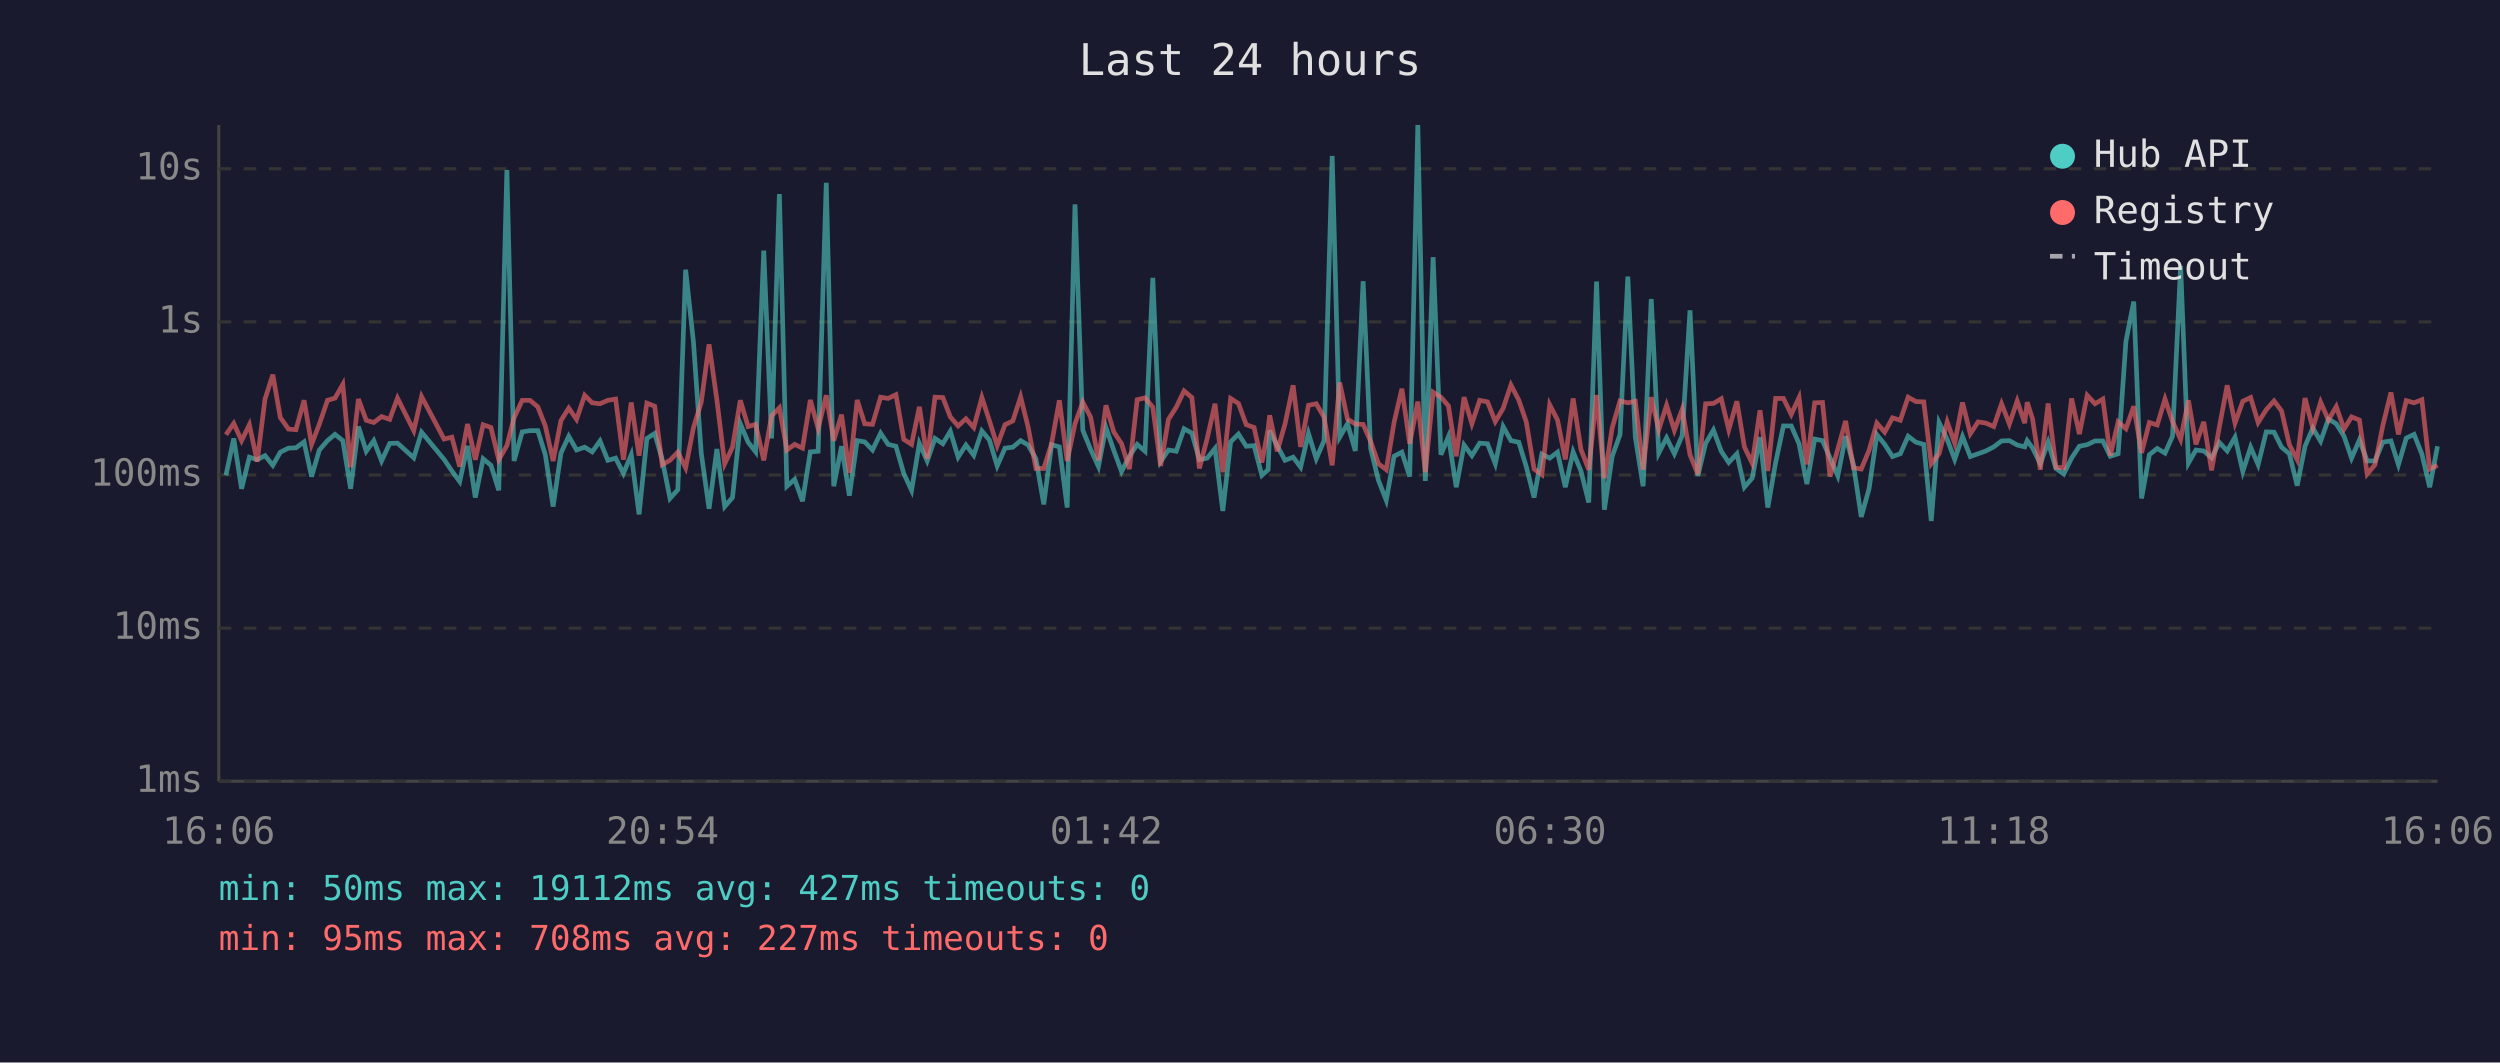
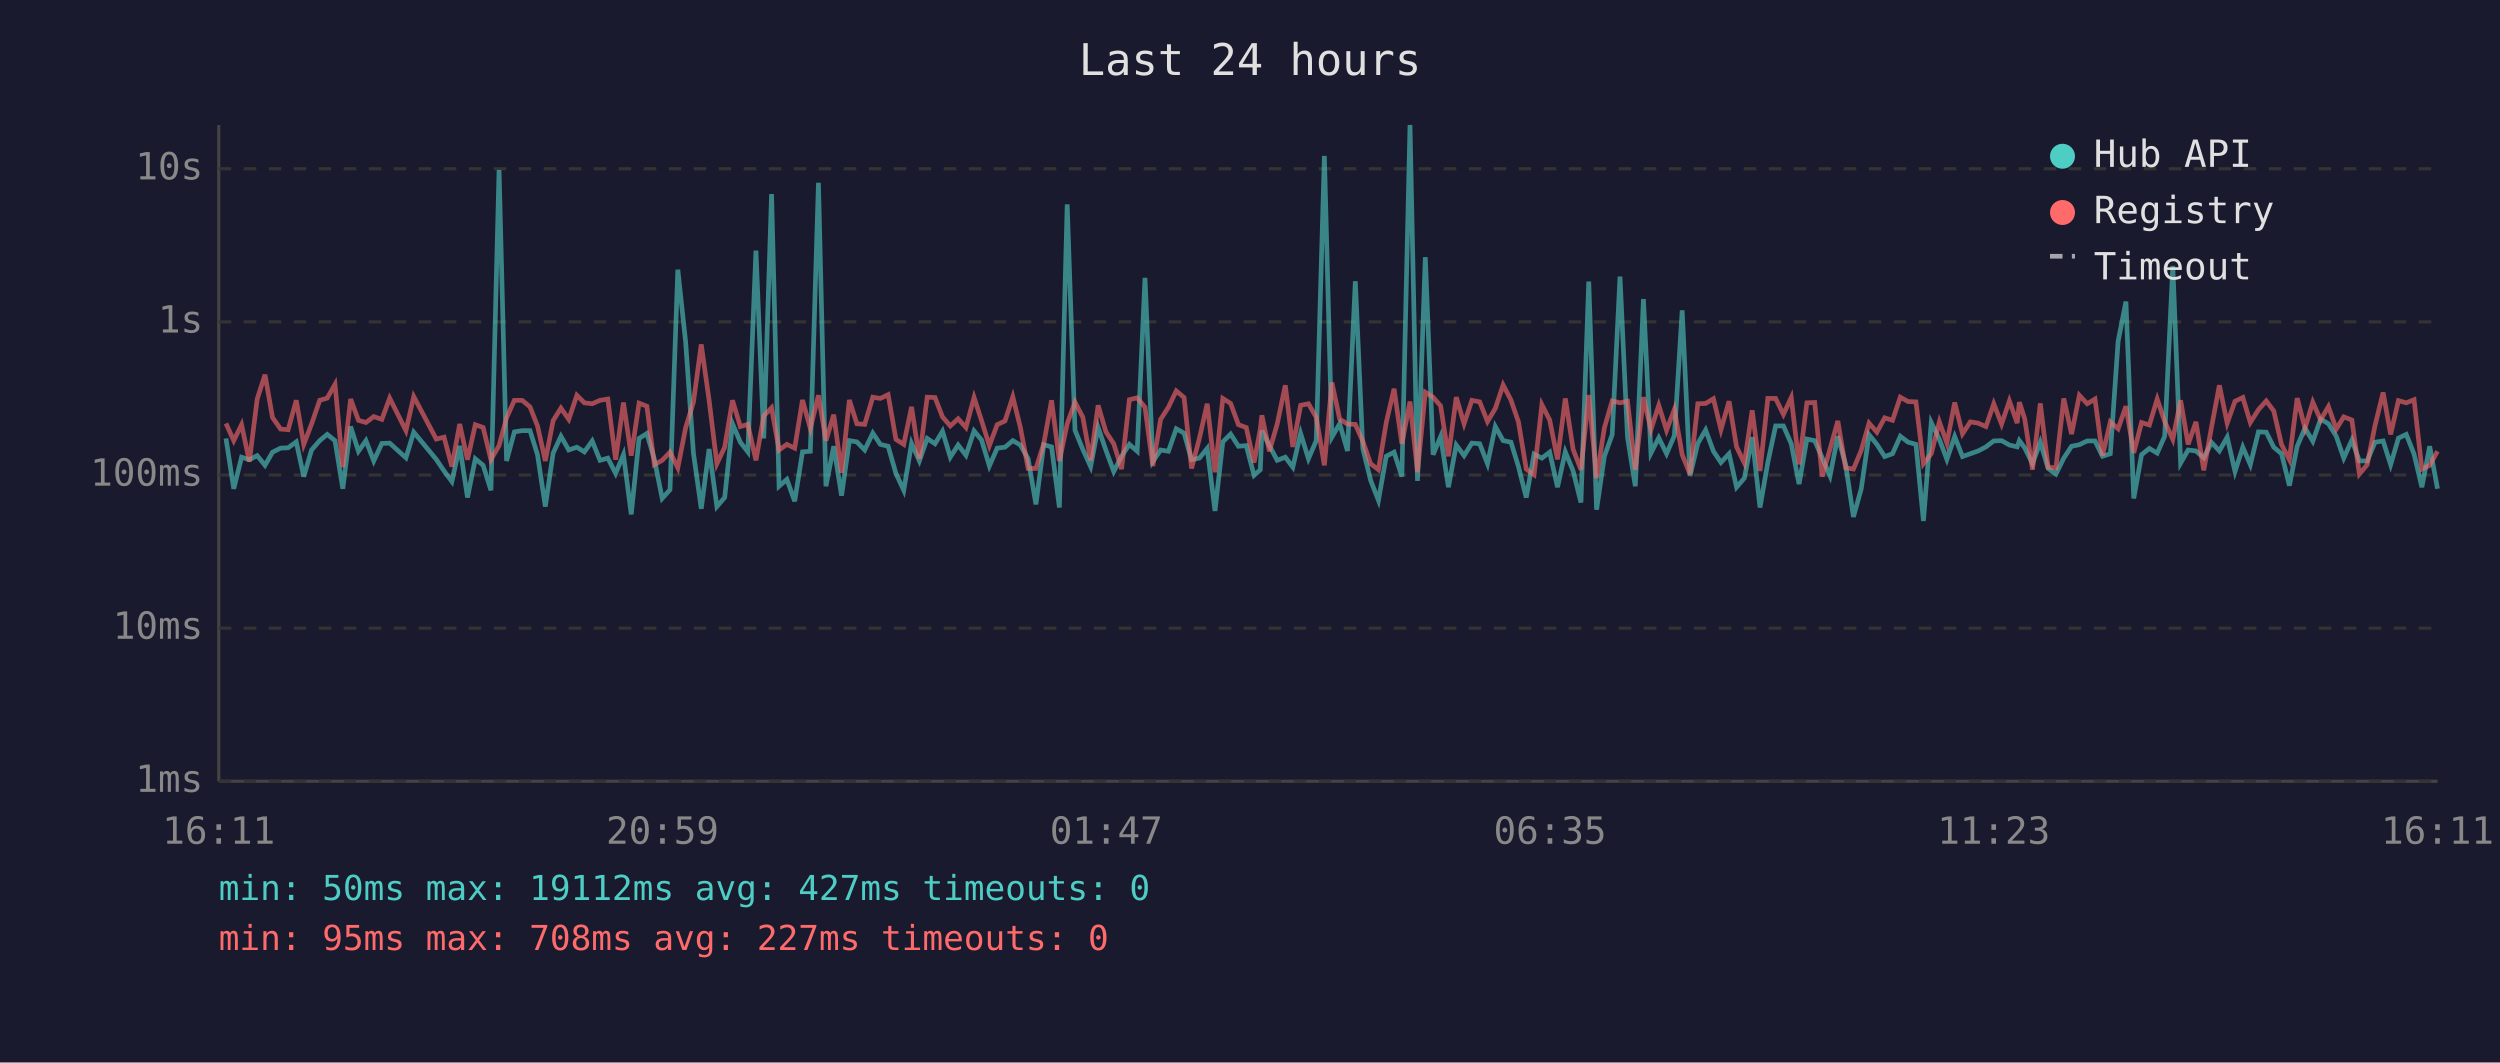
<svg xmlns="http://www.w3.org/2000/svg" viewBox="0 0 800 340" font-family="monospace" font-size="12">
  <rect width="800" height="340" fill="#1a1a2e" />
  <text x="400" y="24" fill="#e0e0e0" font-size="14" text-anchor="middle">Last 24 hours</text>
  <line x1="70" y1="40" x2="70" y2="250" stroke="#444" stroke-width="1" />
  <line x1="70" y1="250" x2="780" y2="250" stroke="#444" stroke-width="1" />
  <line x1="70" y1="250" x2="780" y2="250" stroke="#333" stroke-width="1" stroke-dasharray="4" />
  <text x="65" y="250" fill="#888" text-anchor="end" dominant-baseline="middle">1ms</text>
  <line x1="70" y1="201" x2="780" y2="201" stroke="#333" stroke-width="1" stroke-dasharray="4" />
  <text x="65" y="201" fill="#888" text-anchor="end" dominant-baseline="middle">10ms</text>
  <line x1="70" y1="152" x2="780" y2="152" stroke="#333" stroke-width="1" stroke-dasharray="4" />
  <text x="65" y="152" fill="#888" text-anchor="end" dominant-baseline="middle">100ms</text>
  <line x1="70" y1="103" x2="780" y2="103" stroke="#333" stroke-width="1" stroke-dasharray="4" />
  <text x="65" y="103" fill="#888" text-anchor="end" dominant-baseline="middle">1s</text>
  <line x1="70" y1="54" x2="780" y2="54" stroke="#333" stroke-width="1" stroke-dasharray="4" />
  <text x="65" y="54" fill="#888" text-anchor="end" dominant-baseline="middle">10s</text>
-   <text x="70" y="270" fill="#888" text-anchor="middle">16:06</text>
-   <text x="212" y="270" fill="#888" text-anchor="middle">20:54</text>
-   <text x="354" y="270" fill="#888" text-anchor="middle">01:42</text>
-   <text x="496" y="270" fill="#888" text-anchor="middle">06:30</text>
-   <text x="638" y="270" fill="#888" text-anchor="middle">11:18</text>
-   <text x="780" y="270" fill="#888" text-anchor="middle">16:06</text>
-   <polyline points="72.3,152.1 74.8,140.3 77.3,156.4 79.8,146.3 82.3,147.1 84.8,145.8 87.3,148.9 89.7,144.7 92.3,143.4 94.7,143.3 97.3,141.4 99.7,152.5 102.2,144.0 104.8,141.0 107.2,139.0 109.7,141.0 112.2,156.4 114.7,136.5 117.2,144.4 119.6,141.0 122.1,147.5 124.7,141.9 127.2,141.8 132.4,146.5 134.9,138.3 142.1,147.0 144.6,150.7 147.1,154.1 149.6,142.7 152.1,159.2 154.6,146.8 157.1,148.9 159.6,156.9 162.2,54.4 164.5,147.5 167.1,138.2 169.6,137.8 172.1,137.8 174.5,145.5 177.0,162.1 179.5,145.0 182.0,139.6 184.5,144.0 187.1,143.1 189.5,144.6 192.0,141.1 194.5,147.3 197.0,146.6 199.5,151.5 202.0,145.5 204.5,164.6 207.0,140.3 209.5,138.7 211.9,147.0 214.4,159.5 216.9,156.7 219.4,86.3 221.9,109.4 224.4,145.0 226.9,162.8 229.4,143.7 231.9,162.1 234.4,159.2 236.9,135.6 239.4,141.5 241.8,144.6 244.4,80.2 246.9,140.3 249.4,62.1 251.8,155.6 254.3,153.4 256.8,160.4 259.3,144.6 261.8,144.4 264.4,58.5 266.8,155.6 269.3,142.8 271.8,158.6 274.3,141.0 276.7,141.4 279.2,144.0 281.8,138.6 284.2,142.2 286.7,142.8 289.2,151.5 291.7,156.9 294.2,141.9 296.7,147.5 299.2,140.3 301.7,142.0 304.1,138.0 306.6,146.3 309.1,142.4 311.6,145.7 314.2,137.9 316.6,140.8 319.1,149.1 321.6,143.4 324.1,143.1 326.6,141.0 329.0,142.4 331.5,146.8 334.0,161.4 336.5,142.3 339.0,143.0 341.5,162.4 344.0,65.4 346.5,137.7 349.0,143.8 351.5,149.3 353.9,136.8 356.4,144.1 358.9,150.9 361.4,146.0 363.9,142.2 366.4,144.4 368.9,88.9 371.4,147.7 373.9,144.0 376.4,144.4 378.9,137.2 381.4,138.6 383.8,147.1 386.3,146.6 388.8,143.5 391.3,163.5 393.8,141.4 396.3,138.9 398.8,142.8 401.3,142.6 403.8,152.1 405.8,150.3 406.3,137.8 408.7,142.6 411.2,147.3 413.8,146.3 416.2,149.5 418.7,138.7 421.2,146.8 423.7,141.0 426.3,49.9 428.7,139.9 431.2,135.6 433.7,144.3 436.2,90.0 438.6,143.5 441.1,153.7 443.6,160.1 446.1,146.0 448.6,144.7 451.1,152.5 453.7,40.0 456.1,153.9 458.6,82.3 461.1,145.5 463.5,139.7 466.0,155.9 468.5,142.4 471.0,145.8 473.5,141.8 476.0,142.0 478.5,148.4 481.0,136.5 483.5,141.0 486.0,141.5 488.4,149.3 490.9,159.2 493.4,145.3 495.9,146.6 498.4,144.7 500.9,155.9 503.4,144.6 505.9,150.7 508.4,160.8 510.9,90.1 513.4,163.1 515.9,146.0 518.4,139.1 520.9,88.5 523.3,139.9 525.8,155.6 528.4,95.7 530.8,145.0 533.3,140.1 535.8,145.2 538.3,139.4 540.8,99.3 543.3,152.3 545.8,141.9 548.3,137.6 550.8,144.4 553.2,148.0 555.8,145.2 558.2,155.9 560.7,153.0 563.2,139.9 565.7,162.4 568.2,148.0 570.7,136.3 573.2,136.3 575.7,142.0 578.2,154.9 580.7,140.5 583.2,141.0 585.6,146.5 588.1,152.3 590.6,139.6 593.1,148.7 595.6,165.4 598.1,156.4 600.6,139.1 603.1,142.2 605.6,146.1 608.1,145.2 610.6,139.6 613.1,141.5 615.6,142.2 618.0,166.7 620.5,135.2 623.1,140.6 625.5,147.0 628.0,139.7 630.5,146.1 633.0,145.2 635.5,144.3 638.0,143.0 640.5,141.1 643.0,141.0 645.5,142.4 647.9,143.0 648.7,141.0 650.4,143.3 652.9,148.4 655.4,141.5 657.9,149.9 660.4,151.7 662.9,146.6 665.4,142.8 667.9,142.3 670.4,141.1 672.9,141.1 675.3,146.0 677.8,145.2 680.3,109.2 682.8,96.5 685.3,159.5 687.8,145.5 690.3,143.5 692.8,145.0 695.2,139.6 697.8,85.1 700.3,148.2 702.7,144.0 705.2,144.3 707.7,146.5 710.2,141.6 712.7,144.3 715.2,139.9 717.7,150.9 720.2,143.1 722.6,148.7 725.2,138.2 727.7,138.3 730.1,143.1 732.6,145.2 735.1,155.4 737.6,142.8 740.1,137.0 742.6,141.2 745.1,134.1 747.6,135.6 750.1,139.6 752.5,146.6 755.0,140.8 757.5,147.5 760.0,147.5 762.5,141.5 765.1,141.1 767.5,148.7 770.0,140.2 772.5,139.0 775.0,145.3 777.5,155.9 780.0,142.8" fill="none" stroke="#4ecdc4" stroke-width="1.5" opacity="0.6" />
-   <polyline points="72.3,139.1 74.8,135.5 77.3,141.0 79.8,135.9 82.3,147.7 84.8,127.7 87.3,119.9 89.7,133.6 92.3,137.3 94.7,137.5 97.3,128.1 99.7,142.2 102.2,135.7 104.8,128.1 107.2,127.4 109.7,123.0 112.2,149.5 114.7,127.7 117.2,134.5 119.6,135.2 122.1,133.3 124.7,134.2 127.2,127.4 132.4,137.8 134.9,126.9 142.1,140.5 144.6,139.9 147.1,149.3 149.6,135.7 152.1,147.1 154.6,135.9 157.1,136.8 159.6,147.1 162.2,142.6 164.5,133.7 167.1,128.1 169.6,128.1 172.1,130.2 174.5,136.3 177.0,147.5 179.5,134.6 182.0,130.6 184.5,134.2 187.1,126.5 189.5,128.9 192.0,129.2 194.5,128.1 197.0,127.7 199.5,147.1 202.0,128.8 204.5,145.8 207.0,129.0 209.5,130.0 211.9,148.7 214.4,147.3 216.9,144.7 219.4,149.7 221.9,136.9 224.4,128.7 226.9,110.2 229.4,128.0 231.9,148.4 234.4,143.1 236.9,128.1 239.4,136.5 241.8,135.8 244.4,147.3 246.9,133.1 249.4,130.5 251.8,144.0 254.3,142.2 256.8,143.4 259.3,128.0 261.8,137.1 264.4,126.5 266.8,141.0 269.3,132.7 271.8,151.3 274.3,128.0 276.7,135.6 279.2,135.8 281.8,127.1 284.2,127.5 286.7,126.3 289.2,140.6 291.7,142.2 294.2,130.2 296.7,146.8 299.2,127.1 301.7,127.2 304.1,133.4 306.6,136.3 309.1,134.0 311.6,136.8 314.2,127.2 316.6,134.6 319.1,142.6 321.6,135.9 324.1,134.7 326.6,127.0 329.0,136.7 331.5,149.9 334.0,149.9 336.5,142.0 339.0,128.1 341.5,147.5 344.0,135.6 346.5,128.7 349.0,133.5 351.5,147.3 353.9,129.7 356.4,138.2 358.9,142.0 361.4,150.1 363.9,127.9 366.4,127.3 368.9,130.3 371.4,149.1 373.9,134.2 376.4,130.3 378.9,125.1 381.4,127.2 383.8,149.9 386.3,140.3 388.8,129.2 391.3,151.1 393.8,127.5 396.3,129.1 398.8,135.9 401.3,136.8 403.8,148.0 405.8,137.3 406.3,132.9 408.7,144.4 411.2,135.7 413.8,123.3 416.2,143.0 418.7,129.7 421.2,129.2 423.7,133.5 426.3,148.9 428.7,122.4 431.2,134.1 433.7,135.7 436.2,135.8 438.6,141.2 441.1,148.4 443.6,150.3 446.1,135.2 448.6,124.4 451.1,142.0 453.7,128.5 456.1,151.1 458.6,125.5 461.1,127.1 463.5,129.9 466.0,146.0 468.5,127.1 471.0,135.6 473.5,128.1 476.0,128.6 478.5,134.9 481.0,130.7 483.5,123.2 486.0,128.0 488.4,135.0 490.9,150.1 493.4,151.9 495.9,129.5 498.4,134.4 500.9,147.0 503.4,127.5 505.9,143.8 508.4,150.3 510.9,126.4 513.4,153.0 515.9,136.9 518.4,128.3 520.9,128.9 523.3,128.4 525.8,150.3 528.4,127.1 530.8,137.5 533.3,129.7 535.8,137.7 538.3,131.0 540.8,145.5 543.3,151.7 545.8,129.2 548.3,129.1 550.8,127.6 553.2,137.5 555.8,128.4 558.2,143.0 560.7,148.2 563.2,131.3 565.7,150.7 568.2,127.5 570.7,127.5 573.2,132.6 575.7,127.2 578.2,148.6 580.7,128.9 583.2,128.8 585.6,152.5 588.1,143.7 590.6,134.7 593.1,149.7 595.6,150.1 598.1,144.1 600.6,135.4 603.1,138.3 605.6,133.7 608.1,134.5 610.6,127.1 613.1,128.5 615.6,128.6 618.0,148.4 620.5,145.2 623.1,135.0 625.5,141.8 628.0,128.8 630.5,138.8 633.0,135.0 635.5,135.4 638.0,136.5 640.5,129.2 643.0,135.7 645.5,128.3 647.9,135.4 648.7,128.7 650.4,134.0 652.9,150.3 655.4,129.1 657.9,149.5 660.4,149.7 662.9,127.5 665.4,138.9 667.9,126.5 670.4,129.2 672.9,127.7 675.3,145.8 677.8,135.0 680.3,137.2 682.8,130.0 685.3,144.9 687.8,135.2 690.3,136.0 692.8,127.7 695.2,134.9 697.8,140.6 700.3,128.1 702.7,142.2 705.2,135.0 707.7,150.5 710.2,136.6 712.7,123.3 715.2,135.4 717.7,128.4 720.2,127.2 722.6,135.2 725.2,131.1 727.7,128.3 730.1,131.5 732.6,142.3 735.1,147.1 737.6,127.4 740.1,137.0 742.6,128.7 745.1,134.4 747.6,130.1 750.1,137.3 752.5,133.4 755.0,134.4 757.5,151.7 760.0,148.7 762.5,136.2 765.1,125.6 767.5,139.0 770.0,128.2 772.5,128.9 775.0,127.9 777.5,150.1 780.0,148.9" fill="none" stroke="#ff6b6b" stroke-width="1.5" opacity="0.6" />
+   <text x="70" y="270" fill="#888" text-anchor="middle">16:11</text>
+   <text x="212" y="270" fill="#888" text-anchor="middle">20:59</text>
+   <text x="354" y="270" fill="#888" text-anchor="middle">01:47</text>
+   <text x="496" y="270" fill="#888" text-anchor="middle">06:35</text>
+   <text x="638" y="270" fill="#888" text-anchor="middle">11:23</text>
+   <text x="780" y="270" fill="#888" text-anchor="middle">16:11</text>
+   <polyline points="72.3,140.3 74.8,156.4 77.3,146.3 79.8,147.1 82.3,145.8 84.8,148.9 87.2,144.7 89.8,143.4 92.2,143.3 94.8,141.4 97.2,152.5 99.7,144.0 102.3,141.0 104.7,139.0 107.2,141.0 109.7,156.4 112.2,136.5 114.7,144.4 117.1,141.0 119.6,147.5 122.2,141.9 124.7,141.8 129.9,146.5 132.4,138.3 139.6,147.0 142.1,150.7 144.6,154.1 147.1,142.7 149.6,159.2 152.1,146.8 154.6,148.9 157.1,156.9 159.7,54.4 162.1,147.5 164.6,138.2 167.1,137.8 169.6,137.8 172.0,145.5 174.5,162.1 177.0,145.0 179.5,139.6 182.0,144.0 184.6,143.1 187.0,144.6 189.5,141.1 192.0,147.3 194.5,146.6 197.0,151.5 199.5,145.5 202.0,164.6 204.5,140.3 207.0,138.7 209.4,147.0 211.9,159.5 214.4,156.7 216.9,86.3 219.4,109.4 221.9,145.0 224.4,162.8 226.9,143.7 229.4,162.1 231.9,159.2 234.4,135.6 236.9,141.5 239.3,144.6 241.9,80.2 244.4,140.3 246.9,62.1 249.3,155.6 251.8,153.4 254.3,160.4 256.8,144.6 259.3,144.4 261.9,58.5 264.3,155.6 266.8,142.8 269.3,158.6 271.8,141.0 274.2,141.4 276.7,144.0 279.3,138.6 281.7,142.2 284.2,142.8 286.7,151.5 289.2,156.9 291.7,141.9 294.2,147.5 296.7,140.3 299.2,142.0 301.6,138.0 304.1,146.3 306.6,142.4 309.1,145.7 311.7,137.9 314.1,140.8 316.6,149.1 319.1,143.4 321.6,143.1 324.1,141.0 326.5,142.4 329.0,146.8 331.5,161.4 334.0,142.3 336.5,143.0 339.0,162.4 341.5,65.4 344.0,137.7 346.5,143.8 349.0,149.3 351.4,136.8 353.9,144.1 356.4,150.9 358.9,146.0 361.4,142.2 363.9,144.4 366.4,88.9 368.9,147.7 371.4,144.0 373.9,144.4 376.4,137.2 378.9,138.6 381.3,147.1 383.8,146.6 386.3,143.5 388.8,163.5 391.3,141.4 393.8,138.9 396.3,142.8 398.8,142.6 401.3,152.1 403.3,150.3 403.8,137.8 406.2,142.6 408.7,147.3 411.3,146.3 413.7,149.5 416.2,138.7 418.7,146.8 421.2,141.0 423.8,49.9 426.2,139.9 428.7,135.6 431.2,144.3 433.7,90.0 436.1,143.5 438.6,153.7 441.1,160.1 443.6,146.0 446.1,144.7 448.6,152.5 451.2,40.0 453.6,153.9 456.1,82.3 458.6,145.5 461.0,139.7 463.5,155.9 466.0,142.4 468.5,145.8 471.0,141.8 473.5,142.0 476.0,148.4 478.5,136.5 481.0,141.0 483.5,141.5 485.9,149.3 488.4,159.2 490.9,145.3 493.4,146.6 495.9,144.7 498.4,155.9 500.9,144.6 503.4,150.7 505.9,160.8 508.4,90.1 510.9,163.1 513.4,146.0 515.9,139.1 518.4,88.5 520.8,139.9 523.3,155.6 525.9,95.7 528.3,145.0 530.8,140.1 533.3,145.2 535.8,139.4 538.3,99.3 540.8,152.3 543.3,141.9 545.8,137.6 548.3,144.4 550.7,148.0 553.3,145.2 555.7,155.9 558.2,153.0 560.7,139.9 563.2,162.4 565.7,148.0 568.2,136.3 570.7,136.3 573.2,142.0 575.7,154.9 578.2,140.5 580.7,141.0 583.1,146.5 585.6,152.3 588.1,139.6 590.6,148.7 593.1,165.4 595.6,156.4 598.1,139.1 600.6,142.2 603.1,146.1 605.6,145.2 608.1,139.6 610.6,141.5 613.1,142.2 615.5,166.7 618.0,135.2 620.6,140.6 623.0,147.0 625.5,139.7 628.0,146.1 630.5,145.2 633.0,144.3 635.5,143.0 638.0,141.1 640.5,141.0 643.0,142.4 645.5,143.0 646.2,141.0 647.9,143.3 650.4,148.4 652.9,141.5 655.4,149.9 657.9,151.7 660.4,146.6 662.9,142.8 665.4,142.3 667.9,141.1 670.4,141.1 672.8,146.0 675.3,145.2 677.8,109.2 680.3,96.5 682.8,159.5 685.3,145.5 687.8,143.5 690.3,145.0 692.7,139.6 695.3,85.1 697.8,148.2 700.2,144.0 702.7,144.3 705.2,146.5 707.7,141.6 710.2,144.3 712.7,139.9 715.2,150.9 717.7,143.1 720.1,148.7 722.7,138.2 725.2,138.3 727.6,143.1 730.1,145.2 732.6,155.4 735.1,142.8 737.6,137.0 740.1,141.2 742.6,134.1 745.1,135.6 747.6,139.6 750.0,146.6 752.6,140.8 755.0,147.5 757.5,147.5 760.0,141.5 762.6,141.1 765.0,148.7 767.5,140.2 770.0,139.0 772.5,145.3 775.0,155.9 777.5,142.8 780.0,156.4" fill="none" stroke="#4ecdc4" stroke-width="1.5" opacity="0.6" />
+   <polyline points="72.3,135.5 74.8,141.0 77.3,135.9 79.8,147.7 82.3,127.7 84.8,119.9 87.2,133.6 89.8,137.3 92.2,137.5 94.8,128.1 97.2,142.2 99.7,135.7 102.3,128.1 104.7,127.4 107.2,123.0 109.7,149.5 112.2,127.7 114.7,134.5 117.1,135.2 119.6,133.3 122.2,134.2 124.7,127.4 129.9,137.8 132.4,126.9 139.6,140.5 142.1,139.9 144.6,149.3 147.1,135.7 149.6,147.1 152.1,135.9 154.6,136.8 157.1,147.1 159.7,142.6 162.1,133.7 164.6,128.1 167.1,128.1 169.6,130.2 172.0,136.3 174.5,147.5 177.0,134.6 179.5,130.6 182.0,134.2 184.6,126.5 187.0,128.9 189.5,129.2 192.0,128.1 194.5,127.7 197.0,147.1 199.5,128.8 202.0,145.8 204.5,129.0 207.0,130.0 209.4,148.7 211.9,147.3 214.4,144.7 216.9,149.7 219.4,136.9 221.9,128.7 224.4,110.2 226.9,128.0 229.4,148.4 231.9,143.1 234.4,128.1 236.9,136.5 239.3,135.8 241.9,147.3 244.4,133.1 246.9,130.5 249.3,144.0 251.8,142.2 254.3,143.4 256.8,128.0 259.3,137.1 261.9,126.5 264.3,141.0 266.8,132.7 269.3,151.3 271.8,128.0 274.2,135.6 276.7,135.8 279.3,127.1 281.7,127.5 284.2,126.3 286.7,140.6 289.2,142.2 291.7,130.2 294.2,146.8 296.7,127.1 299.2,127.2 301.6,133.4 304.1,136.3 306.6,134.0 309.1,136.8 311.7,127.2 314.1,134.6 316.6,142.6 319.1,135.9 321.6,134.7 324.1,127.0 326.5,136.7 329.0,149.9 331.5,149.9 334.0,142.0 336.5,128.1 339.0,147.5 341.5,135.6 344.0,128.7 346.5,133.5 349.0,147.3 351.4,129.7 353.9,138.2 356.4,142.0 358.9,150.1 361.4,127.9 363.9,127.3 366.4,130.3 368.9,149.1 371.4,134.2 373.9,130.3 376.4,125.1 378.9,127.2 381.3,149.9 383.8,140.3 386.3,129.2 388.8,151.1 391.3,127.5 393.8,129.1 396.3,135.9 398.8,136.8 401.3,148.0 403.3,137.3 403.8,132.9 406.2,144.4 408.7,135.7 411.3,123.3 413.7,143.0 416.2,129.7 418.7,129.2 421.2,133.5 423.8,148.9 426.2,122.4 428.7,134.1 431.2,135.7 433.7,135.8 436.1,141.2 438.6,148.4 441.1,150.3 443.6,135.2 446.1,124.4 448.6,142.0 451.2,128.5 453.6,151.1 456.1,125.5 458.6,127.1 461.0,129.9 463.5,146.0 466.0,127.1 468.5,135.6 471.0,128.1 473.5,128.6 476.0,134.9 478.5,130.7 481.0,123.2 483.5,128.0 485.9,135.0 488.4,150.1 490.9,151.9 493.4,129.5 495.9,134.4 498.4,147.0 500.9,127.5 503.4,143.8 505.9,150.3 508.4,126.4 510.9,153.0 513.4,136.9 515.9,128.3 518.4,128.9 520.8,128.4 523.3,150.3 525.9,127.1 528.3,137.5 530.8,129.7 533.3,137.7 535.8,131.0 538.3,145.5 540.8,151.7 543.3,129.2 545.8,129.1 548.3,127.6 550.7,137.5 553.3,128.4 555.7,143.0 558.2,148.2 560.7,131.3 563.2,150.7 565.7,127.5 568.2,127.5 570.7,132.6 573.2,127.2 575.7,148.6 578.2,128.9 580.7,128.8 583.1,152.5 585.6,143.7 588.1,134.7 590.6,149.7 593.1,150.1 595.6,144.1 598.1,135.4 600.6,138.3 603.1,133.7 605.6,134.5 608.1,127.1 610.6,128.5 613.1,128.6 615.5,148.4 618.0,145.2 620.6,135.0 623.0,141.8 625.5,128.8 628.0,138.8 630.5,135.0 633.0,135.4 635.5,136.5 638.0,129.2 640.5,135.7 643.0,128.3 645.5,135.4 646.2,128.7 647.9,134.0 650.4,150.3 652.9,129.1 655.4,149.5 657.9,149.7 660.4,127.5 662.9,138.9 665.4,126.5 667.9,129.2 670.4,127.7 672.8,145.8 675.3,135.0 677.8,137.2 680.3,130.0 682.8,144.9 685.3,135.2 687.8,136.0 690.3,127.7 692.7,134.9 695.3,140.6 697.8,128.1 700.2,142.2 702.7,135.0 705.2,150.5 707.7,136.6 710.2,123.3 712.7,135.4 715.2,128.4 717.7,127.2 720.1,135.2 722.7,131.1 725.2,128.3 727.6,131.5 730.1,142.3 732.6,147.1 735.1,127.4 737.6,137.0 740.1,128.7 742.6,134.4 745.1,130.1 747.6,137.3 750.0,133.4 752.6,134.4 755.0,151.7 757.5,148.7 760.0,136.2 762.6,125.6 765.0,139.0 767.5,128.2 770.0,128.9 772.5,127.9 775.0,150.1 777.5,148.9 780.0,144.4" fill="none" stroke="#ff6b6b" stroke-width="1.5" opacity="0.6" />
  <circle cx="660" cy="50" r="4" fill="#4ecdc4" />
  <text x="670" y="50" fill="#e0e0e0" dominant-baseline="middle">Hub API</text>
  <circle cx="660" cy="68" r="4" fill="#ff6b6b" />
  <text x="670" y="68" fill="#e0e0e0" dominant-baseline="middle">Registry</text>
  <line x1="656" y1="82" x2="664" y2="82" stroke="#e0e0e0" stroke-width="1.5" stroke-dasharray="4,3" opacity="0.7" />
  <text x="670" y="86" fill="#e0e0e0" dominant-baseline="middle">Timeout</text>
  <text x="70" y="288" fill="#4ecdc4" font-size="11">min: 50ms  max: 19112ms  avg: 427ms  timeouts: 0</text>
  <text x="70" y="304" fill="#ff6b6b" font-size="11">min: 95ms  max: 708ms  avg: 227ms  timeouts: 0</text>
</svg>
